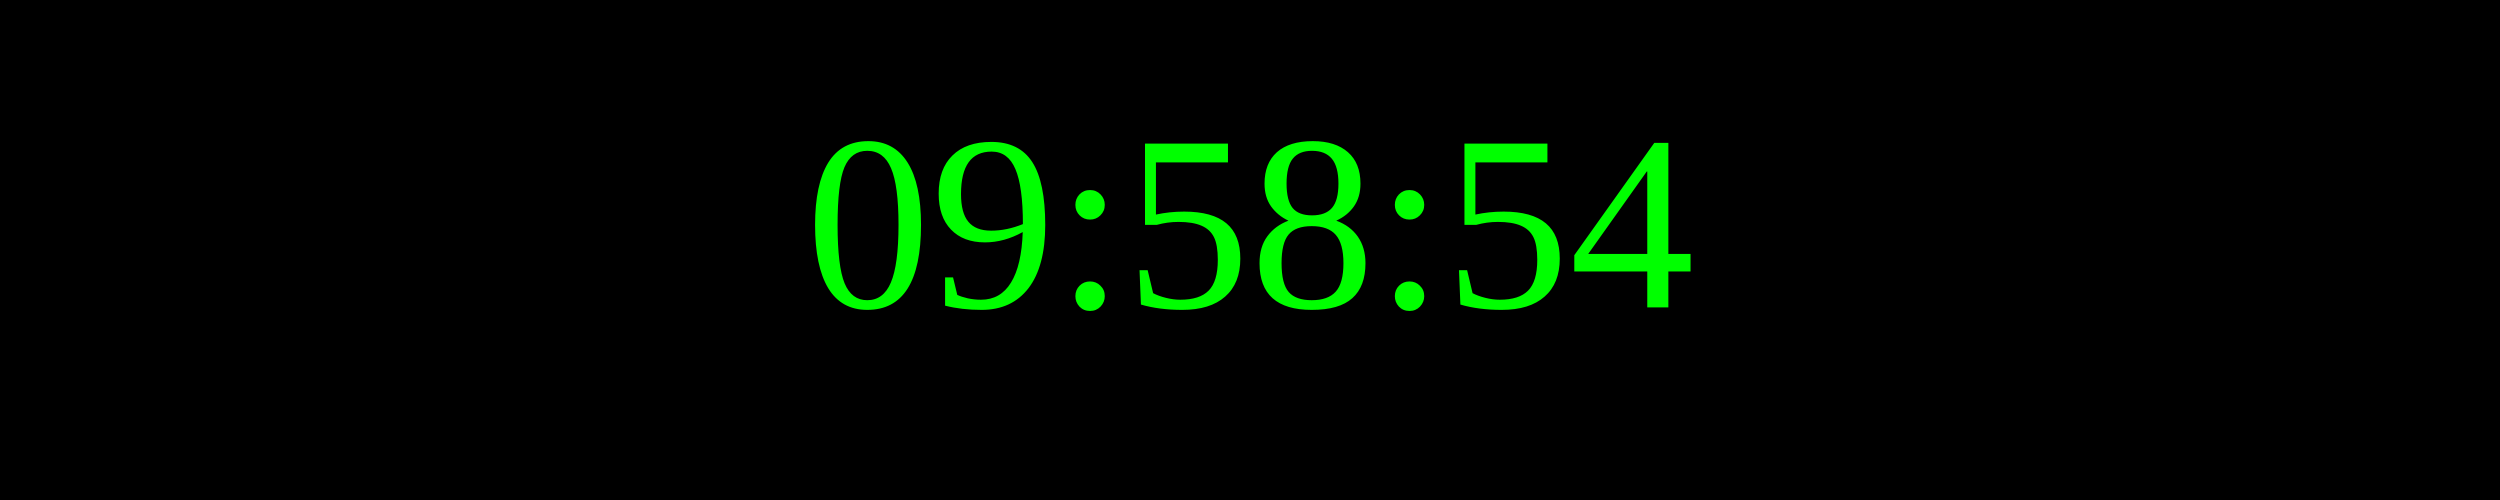
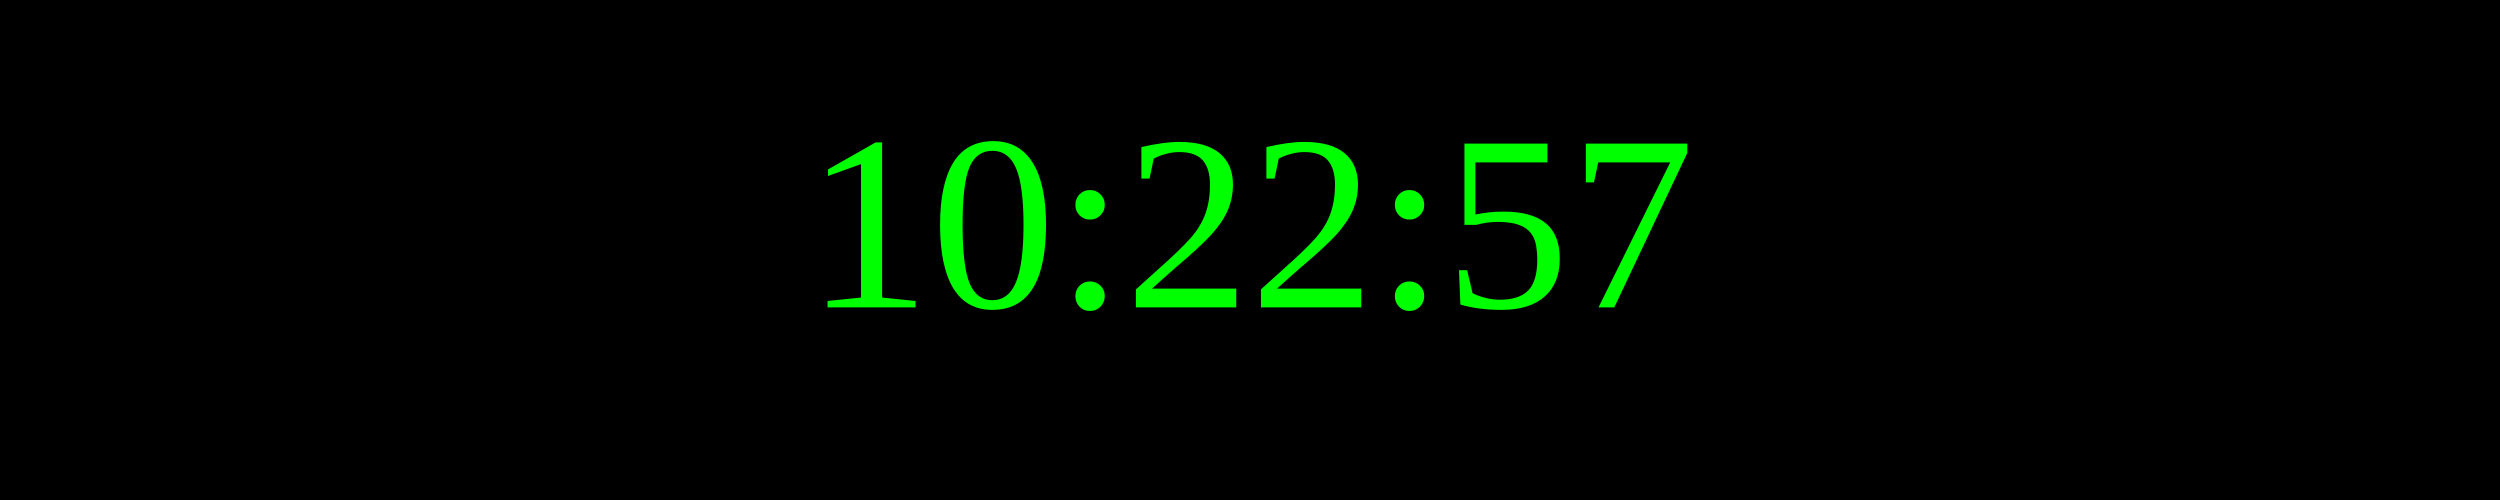
<svg xmlns="http://www.w3.org/2000/svg" width="250" height="50">
  <rect width="100%" height="100%" fill="black" />
  <text x="50%" y="50%" font-size="25" fill="lime" text-anchor="middle" dominant-baseline="middle">
- 09:58:54
+ 10:22:57
</text>
</svg>
